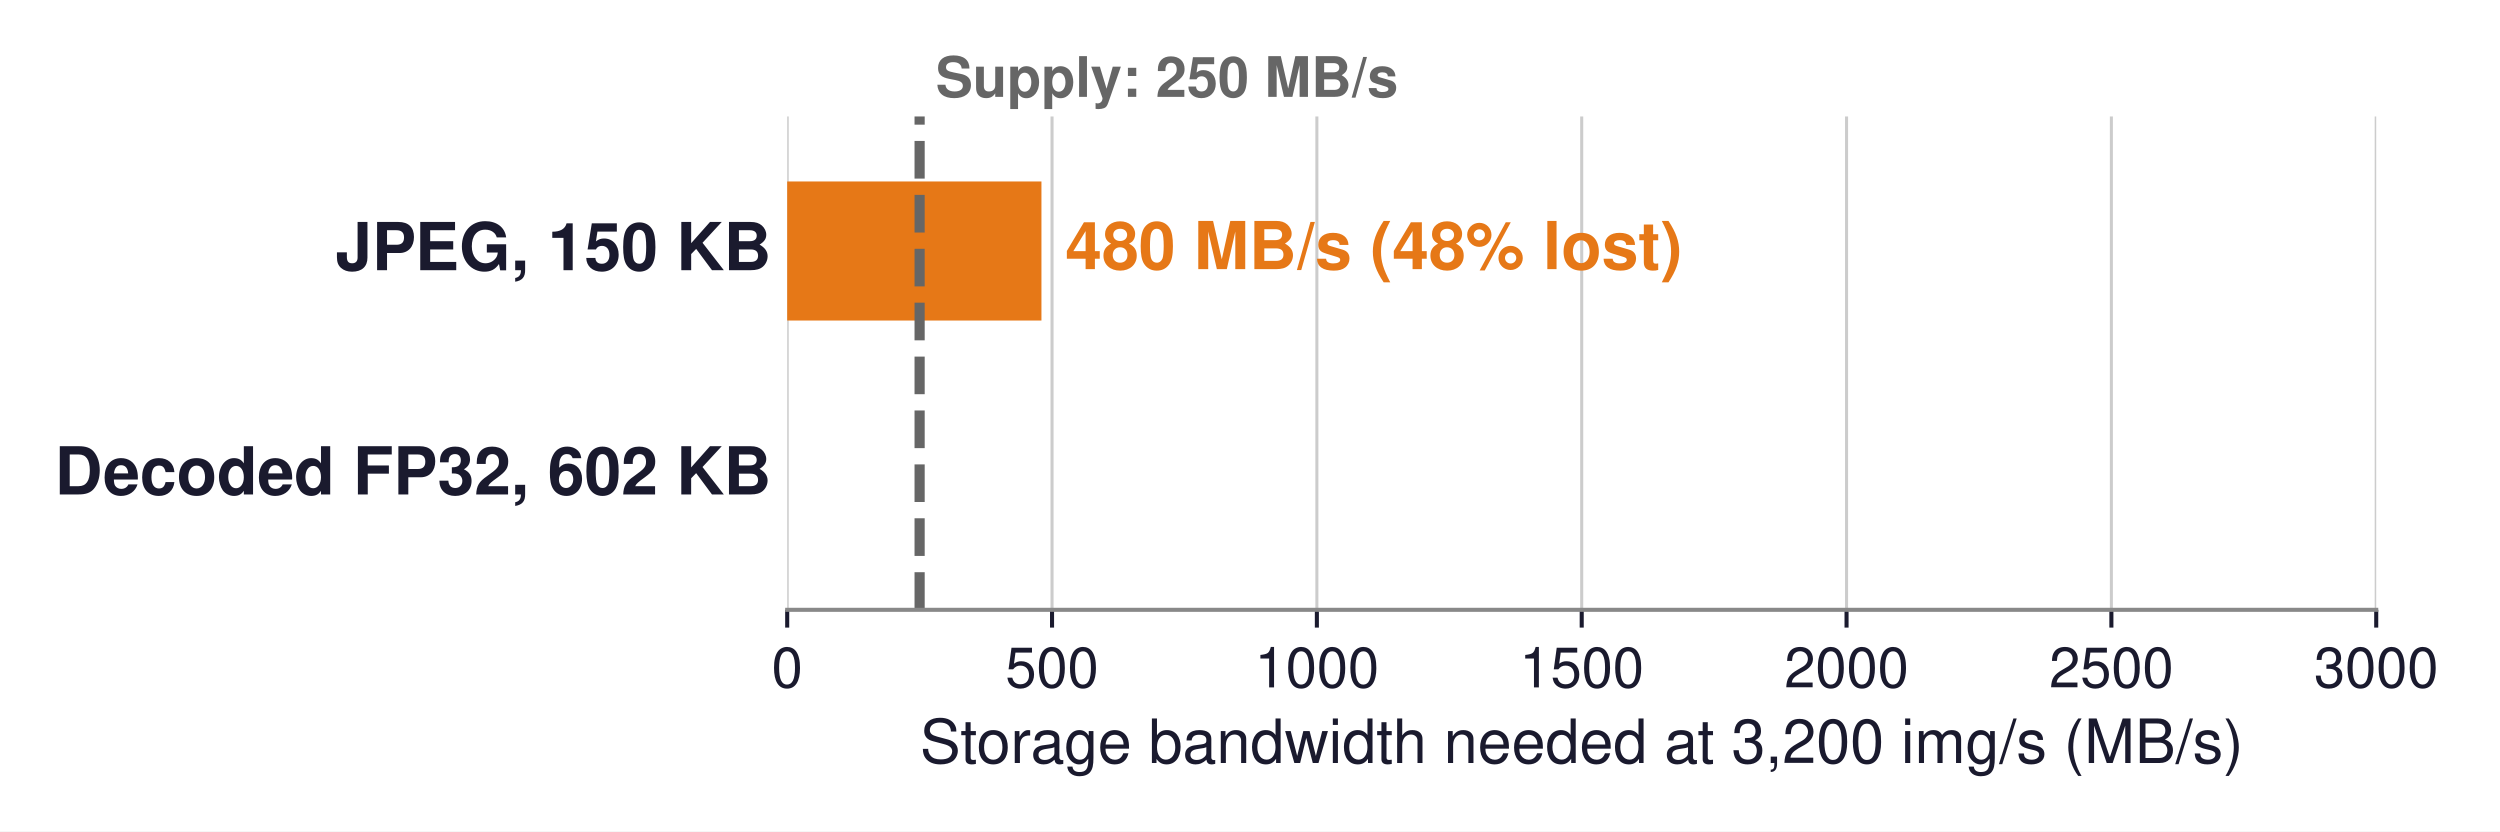
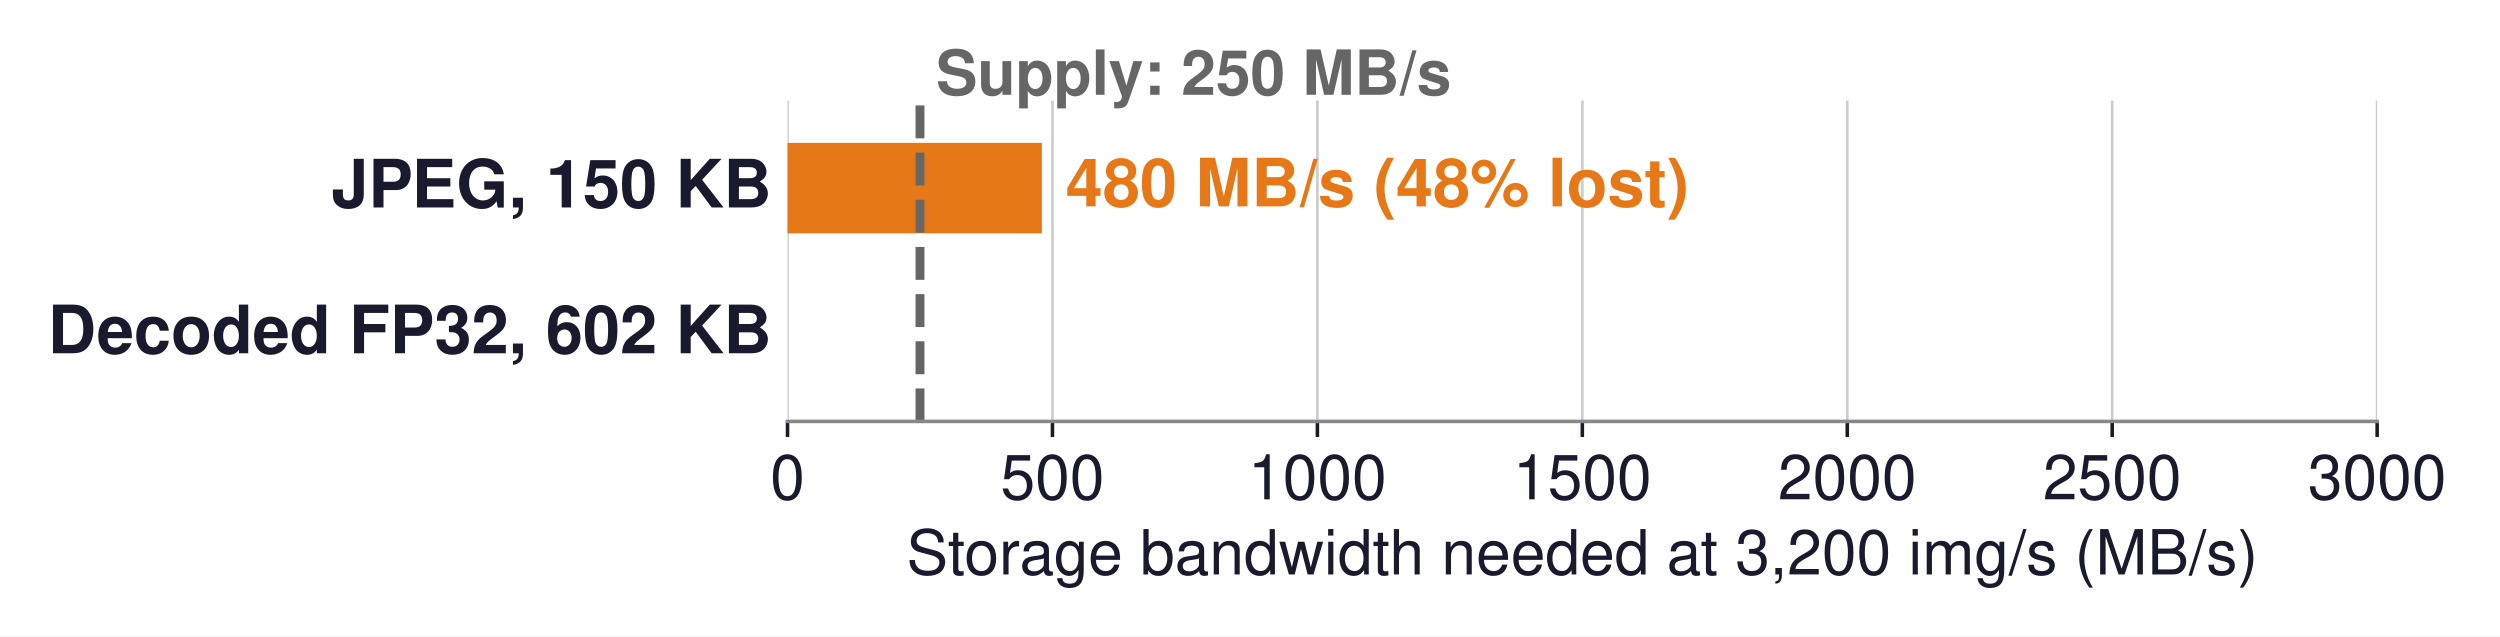
- <svg xmlns="http://www.w3.org/2000/svg" xmlns:xlink="http://www.w3.org/1999/xlink" width="491.623pt" height="163.495pt" viewBox="0 0 491.623 163.495" version="1.1">
+ <svg xmlns="http://www.w3.org/2000/svg" xmlns:xlink="http://www.w3.org/1999/xlink" width="561.642pt" height="142.951pt" viewBox="0 0 561.642 142.951" version="1.1">
  <defs>
    <style type="text/css">*{stroke-linejoin: round; stroke-linecap: butt}</style>
  </defs>
  <g id="figure_1">
    <g id="patch_1">
-       <path d="M 0 163.495  L 491.623 163.495  L 491.623 0  L 0 0  z " style="fill: #ffffff" />
+       <path d="M 0 142.951  L 561.642 142.951  L 561.642 0  L 0 0  z " style="fill: #ffffff" />
    </g>
    <g id="axes_1">
      <g id="patch_2">
-         <path d="M 154.802 119.921  L 467.282 119.921  L 467.282 22.901  L 154.802 22.901  z " style="fill: #ffffff" />
+         <path d="M 176.922 94.674  L 534.042 94.674  L 534.042 22.602  L 176.922 22.602  z " style="fill: #ffffff" />
      </g>
      <g id="matplotlib.axis_1">
        <g id="xtick_1">
          <g id="line2d_1">
-             <path d="M 154.802 119.921  L 154.802 22.901  " clip-path="url(#p961ae73296)" style="fill: none; stroke: #cccccc; stroke-width: 0.6; stroke-linecap: square" />
+             <path d="M 176.922 94.674  L 176.922 22.602  " clip-path="url(#pa4ff6653a7)" style="fill: none; stroke: #cccccc; stroke-width: 0.6; stroke-linecap: square" />
          </g>
          <g id="line2d_2">
            <defs>
-               <path id="m5ad99494a8" d="M 0 0  L 0 3.5  " style="stroke: #1a1a2e; stroke-width: 0.8" />
+               <path id="mcef01972db" d="M 0 0  L 0 3.5  " style="stroke: #1a1a2e; stroke-width: 0.8" />
            </defs>
            <g>
-               <use xlink:href="#m5ad99494a8" x="154.802" y="119.921" style="fill: #1a1a2e; stroke: #1a1a2e; stroke-width: 0.8" />
+               <use xlink:href="#mcef01972db" x="176.922" y="94.674" style="fill: #1a1a2e; stroke: #1a1a2e; stroke-width: 0.8" />
            </g>
          </g>
          <g id="text_1">
-             <text style="font-size: 11px; font-family: 'Helvetica', 'Arial', 'DejaVu Sans', sans-serif; text-anchor: middle; fill: #1a1a2e" x="154.802" y="135.171" transform="rotate(-0 154.8021 135.1706)">0</text>
+             <text style="font-size: 14px; font-family: 'Helvetica', 'Arial', 'DejaVu Sans', sans-serif; text-anchor: middle; fill: #1a1a2e" x="176.922" y="112.174" transform="rotate(-0 176.922 112.1742)">0</text>
          </g>
        </g>
        <g id="xtick_2">
          <g id="line2d_3">
-             <path d="M 206.882 119.921  L 206.882 22.901  " clip-path="url(#p961ae73296)" style="fill: none; stroke: #cccccc; stroke-width: 0.6; stroke-linecap: square" />
+             <path d="M 236.442 94.674  L 236.442 22.602  " clip-path="url(#pa4ff6653a7)" style="fill: none; stroke: #cccccc; stroke-width: 0.6; stroke-linecap: square" />
          </g>
          <g id="line2d_4">
            <g>
-               <use xlink:href="#m5ad99494a8" x="206.882" y="119.921" style="fill: #1a1a2e; stroke: #1a1a2e; stroke-width: 0.8" />
+               <use xlink:href="#mcef01972db" x="236.442" y="94.674" style="fill: #1a1a2e; stroke: #1a1a2e; stroke-width: 0.8" />
            </g>
          </g>
          <g id="text_2">
-             <text style="font-size: 11px; font-family: 'Helvetica', 'Arial', 'DejaVu Sans', sans-serif; text-anchor: middle; fill: #1a1a2e" x="206.882" y="135.171" transform="rotate(-0 206.8821 135.1706)">500</text>
+             <text style="font-size: 14px; font-family: 'Helvetica', 'Arial', 'DejaVu Sans', sans-serif; text-anchor: middle; fill: #1a1a2e" x="236.442" y="112.174" transform="rotate(-0 236.442 112.1742)">500</text>
          </g>
        </g>
        <g id="xtick_3">
          <g id="line2d_5">
-             <path d="M 258.962 119.921  L 258.962 22.901  " clip-path="url(#p961ae73296)" style="fill: none; stroke: #cccccc; stroke-width: 0.6; stroke-linecap: square" />
+             <path d="M 295.962 94.674  L 295.962 22.602  " clip-path="url(#pa4ff6653a7)" style="fill: none; stroke: #cccccc; stroke-width: 0.6; stroke-linecap: square" />
          </g>
          <g id="line2d_6">
            <g>
-               <use xlink:href="#m5ad99494a8" x="258.962" y="119.921" style="fill: #1a1a2e; stroke: #1a1a2e; stroke-width: 0.8" />
+               <use xlink:href="#mcef01972db" x="295.962" y="94.674" style="fill: #1a1a2e; stroke: #1a1a2e; stroke-width: 0.8" />
            </g>
          </g>
          <g id="text_3">
-             <text style="font-size: 11px; font-family: 'Helvetica', 'Arial', 'DejaVu Sans', sans-serif; text-anchor: middle; fill: #1a1a2e" x="258.962" y="135.171" transform="rotate(-0 258.9621 135.1706)">1000</text>
+             <text style="font-size: 14px; font-family: 'Helvetica', 'Arial', 'DejaVu Sans', sans-serif; text-anchor: middle; fill: #1a1a2e" x="295.962" y="112.174" transform="rotate(-0 295.962 112.1742)">1000</text>
          </g>
        </g>
        <g id="xtick_4">
          <g id="line2d_7">
-             <path d="M 311.042 119.921  L 311.042 22.901  " clip-path="url(#p961ae73296)" style="fill: none; stroke: #cccccc; stroke-width: 0.6; stroke-linecap: square" />
+             <path d="M 355.482 94.674  L 355.482 22.602  " clip-path="url(#pa4ff6653a7)" style="fill: none; stroke: #cccccc; stroke-width: 0.6; stroke-linecap: square" />
          </g>
          <g id="line2d_8">
            <g>
-               <use xlink:href="#m5ad99494a8" x="311.042" y="119.921" style="fill: #1a1a2e; stroke: #1a1a2e; stroke-width: 0.8" />
+               <use xlink:href="#mcef01972db" x="355.482" y="94.674" style="fill: #1a1a2e; stroke: #1a1a2e; stroke-width: 0.8" />
            </g>
          </g>
          <g id="text_4">
-             <text style="font-size: 11px; font-family: 'Helvetica', 'Arial', 'DejaVu Sans', sans-serif; text-anchor: middle; fill: #1a1a2e" x="311.042" y="135.171" transform="rotate(-0 311.0421 135.1706)">1500</text>
+             <text style="font-size: 14px; font-family: 'Helvetica', 'Arial', 'DejaVu Sans', sans-serif; text-anchor: middle; fill: #1a1a2e" x="355.482" y="112.174" transform="rotate(-0 355.482 112.1742)">1500</text>
          </g>
        </g>
        <g id="xtick_5">
          <g id="line2d_9">
-             <path d="M 363.122 119.921  L 363.122 22.901  " clip-path="url(#p961ae73296)" style="fill: none; stroke: #cccccc; stroke-width: 0.6; stroke-linecap: square" />
+             <path d="M 415.002 94.674  L 415.002 22.602  " clip-path="url(#pa4ff6653a7)" style="fill: none; stroke: #cccccc; stroke-width: 0.6; stroke-linecap: square" />
          </g>
          <g id="line2d_10">
            <g>
-               <use xlink:href="#m5ad99494a8" x="363.122" y="119.921" style="fill: #1a1a2e; stroke: #1a1a2e; stroke-width: 0.8" />
+               <use xlink:href="#mcef01972db" x="415.002" y="94.674" style="fill: #1a1a2e; stroke: #1a1a2e; stroke-width: 0.8" />
            </g>
          </g>
          <g id="text_5">
-             <text style="font-size: 11px; font-family: 'Helvetica', 'Arial', 'DejaVu Sans', sans-serif; text-anchor: middle; fill: #1a1a2e" x="363.122" y="135.171" transform="rotate(-0 363.1221 135.1706)">2000</text>
+             <text style="font-size: 14px; font-family: 'Helvetica', 'Arial', 'DejaVu Sans', sans-serif; text-anchor: middle; fill: #1a1a2e" x="415.002" y="112.174" transform="rotate(-0 415.002 112.1742)">2000</text>
          </g>
        </g>
        <g id="xtick_6">
          <g id="line2d_11">
-             <path d="M 415.202 119.921  L 415.202 22.901  " clip-path="url(#p961ae73296)" style="fill: none; stroke: #cccccc; stroke-width: 0.6; stroke-linecap: square" />
+             <path d="M 474.522 94.674  L 474.522 22.602  " clip-path="url(#pa4ff6653a7)" style="fill: none; stroke: #cccccc; stroke-width: 0.6; stroke-linecap: square" />
          </g>
          <g id="line2d_12">
            <g>
-               <use xlink:href="#m5ad99494a8" x="415.202" y="119.921" style="fill: #1a1a2e; stroke: #1a1a2e; stroke-width: 0.8" />
+               <use xlink:href="#mcef01972db" x="474.522" y="94.674" style="fill: #1a1a2e; stroke: #1a1a2e; stroke-width: 0.8" />
            </g>
          </g>
          <g id="text_6">
-             <text style="font-size: 11px; font-family: 'Helvetica', 'Arial', 'DejaVu Sans', sans-serif; text-anchor: middle; fill: #1a1a2e" x="415.202" y="135.171" transform="rotate(-0 415.2021 135.1706)">2500</text>
+             <text style="font-size: 14px; font-family: 'Helvetica', 'Arial', 'DejaVu Sans', sans-serif; text-anchor: middle; fill: #1a1a2e" x="474.522" y="112.174" transform="rotate(-0 474.522 112.1742)">2500</text>
          </g>
        </g>
        <g id="xtick_7">
          <g id="line2d_13">
-             <path d="M 467.282 119.921  L 467.282 22.901  " clip-path="url(#p961ae73296)" style="fill: none; stroke: #cccccc; stroke-width: 0.6; stroke-linecap: square" />
+             <path d="M 534.042 94.674  L 534.042 22.602  " clip-path="url(#pa4ff6653a7)" style="fill: none; stroke: #cccccc; stroke-width: 0.6; stroke-linecap: square" />
          </g>
          <g id="line2d_14">
            <g>
-               <use xlink:href="#m5ad99494a8" x="467.282" y="119.921" style="fill: #1a1a2e; stroke: #1a1a2e; stroke-width: 0.8" />
+               <use xlink:href="#mcef01972db" x="534.042" y="94.674" style="fill: #1a1a2e; stroke: #1a1a2e; stroke-width: 0.8" />
            </g>
          </g>
          <g id="text_7">
-             <text style="font-size: 11px; font-family: 'Helvetica', 'Arial', 'DejaVu Sans', sans-serif; text-anchor: middle; fill: #1a1a2e" x="467.282" y="135.171" transform="rotate(-0 467.2821 135.1706)">3000</text>
+             <text style="font-size: 14px; font-family: 'Helvetica', 'Arial', 'DejaVu Sans', sans-serif; text-anchor: middle; fill: #1a1a2e" x="534.042" y="112.174" transform="rotate(-0 534.042 112.1742)">3000</text>
          </g>
        </g>
        <g id="text_8">
-           <text style="font-size: 12px; font-family: 'Helvetica', 'Arial', 'DejaVu Sans', sans-serif; text-anchor: middle; fill: #1a1a2e" x="311.042" y="150.04" transform="rotate(-0 311.0421 150.0398)">Storage bandwidth needed at 3,200 img/s (MB/s)</text>
+           <text style="font-size: 14px; font-family: 'Helvetica', 'Arial', 'DejaVu Sans', sans-serif; text-anchor: middle; fill: #1a1a2e" x="355.482" y="129.053" transform="rotate(-0 355.482 129.0531)">Storage bandwidth needed at 3,200 img/s (MB/s)</text>
        </g>
      </g>
      <g id="matplotlib.axis_2" />
      <g id="patch_3">
-         <path d="M 154.802 63.032  L 204.799 63.032  L 204.799 35.69  L 154.802 35.69  z " clip-path="url(#p961ae73296)" style="fill: #e67817" />
+         <path d="M 176.922 52.414  L 234.061 52.414  L 234.061 32.103  L 176.922 32.103  z " clip-path="url(#pa4ff6653a7)" style="fill: #e67817" />
      </g>
      <g id="patch_4">
-         <path d="M 154.802 107.132  L 355.493 107.132  L 355.493 79.79  L 154.802 79.79  L 154.802 107.132  z " clip-path="url(#p961ae73296)" style="fill: none; opacity: 0" />
+         <path d="M 176.922 85.174  L 406.283 85.174  L 406.283 64.863  L 176.922 64.863  L 176.922 85.174  z " clip-path="url(#pa4ff6653a7)" style="fill: none; opacity: 0" />
      </g>
      <g id="line2d_15">
-         <path d="M 180.842 119.921  L 180.842 22.901  " clip-path="url(#p961ae73296)" style="fill: none; stroke-dasharray: 7.4,3.2; stroke-dashoffset: 0; stroke: #666666; stroke-width: 2" />
+         <path d="M 206.682 94.674  L 206.682 22.602  " clip-path="url(#pa4ff6653a7)" style="fill: none; stroke-dasharray: 7.4,3.2; stroke-dashoffset: 0; stroke: #666666; stroke-width: 2" />
      </g>
      <g id="patch_5">
-         <path d="M 154.802 119.921  L 467.282 119.921  " style="fill: none; stroke: #888888; stroke-width: 0.8; stroke-linejoin: miter; stroke-linecap: square" />
+         <path d="M 176.922 94.674  L 534.042 94.674  " style="fill: none; stroke: #888888; stroke-width: 0.8; stroke-linejoin: miter; stroke-linecap: square" />
      </g>
      <g id="text_9">
-         <text style="font-weight: 700; font-size: 13px; font-family: 'Helvetica', 'Arial', 'DejaVu Sans', sans-serif; text-anchor: end; fill: #1a1a2e" x="151.677" y="53.131" transform="rotate(-0 151.6773 53.13113)">JPEG, 150 KB</text>
+         <text style="font-weight: 700; font-size: 15px; font-family: 'Helvetica', 'Arial', 'DejaVu Sans', sans-serif; text-anchor: end; fill: #1a1a2e" x="173.351" y="46.609" transform="rotate(-0 173.3508 46.60881)">JPEG, 150 KB</text>
      </g>
      <g id="text_10">
-         <text style="font-weight: 700; font-size: 13px; font-family: 'Helvetica', 'Arial', 'DejaVu Sans', sans-serif; text-anchor: start; fill: #e67817" x="209.486" y="52.924" transform="rotate(-0 209.4861 52.92445)">480 MB/s  (48% lost)</text>
+         <text style="font-weight: 700; font-size: 15px; font-family: 'Helvetica', 'Arial', 'DejaVu Sans', sans-serif; text-anchor: start; fill: #e67817" x="239.418" y="46.37" transform="rotate(-0 239.418 46.37034)">480 MB/s  (48% lost)</text>
      </g>
      <g id="text_11">
-         <text style="font-weight: 700; font-size: 13px; font-family: 'Helvetica', 'Arial', 'DejaVu Sans', sans-serif; text-anchor: end; fill: #1a1a2e" x="151.677" y="97.231" transform="rotate(-0 151.6773 97.23113)">Decoded FP32, 602 KB</text>
+         <text style="font-weight: 700; font-size: 15px; font-family: 'Helvetica', 'Arial', 'DejaVu Sans', sans-serif; text-anchor: end; fill: #1a1a2e" x="173.351" y="79.369" transform="rotate(-0 173.3508 79.36881)">Decoded FP32, 602 KB</text>
      </g>
      <g id="text_12">
-         <text style="font-weight: 700; font-size: 13px; font-family: 'Helvetica', 'Arial', 'DejaVu Sans', sans-serif; text-anchor: start; fill: #cb202d; opacity: 0" x="360.18" y="97.024" transform="rotate(-0 360.1805 97.02445)">1.9 GB/s  (87% lost)</text>
+         <text style="font-weight: 700; font-size: 15px; font-family: 'Helvetica', 'Arial', 'DejaVu Sans', sans-serif; text-anchor: start; fill: #cb202d; opacity: 0" x="411.64" y="79.13" transform="rotate(-0 411.6401 79.13034)">1.9 GB/s  (87% lost)</text>
      </g>
      <g id="text_13">
-         <text style="font-weight: 700; font-size: 11px; font-family: 'Helvetica', 'Arial', 'DejaVu Sans', sans-serif; text-anchor: start; fill: #666666" x="183.967" y="19.05" transform="rotate(-0 183.9669 19.05)">Supply: 250 MB/s</text>
+         <text style="font-weight: 700; font-size: 14px; font-family: 'Helvetica', 'Arial', 'DejaVu Sans', sans-serif; text-anchor: start; fill: #666666" x="210.253" y="21.3" transform="rotate(-0 210.2532 21.3)">Supply: 250 MB/s</text>
      </g>
    </g>
  </g>
  <defs>
-     <clipPath id="p961ae73296">
-       <rect x="154.802" y="22.901" width="312.48" height="97.02" />
+     <clipPath id="pa4ff6653a7">
+       <rect x="176.922" y="22.602" width="357.12" height="72.072" />
    </clipPath>
  </defs>
</svg>
